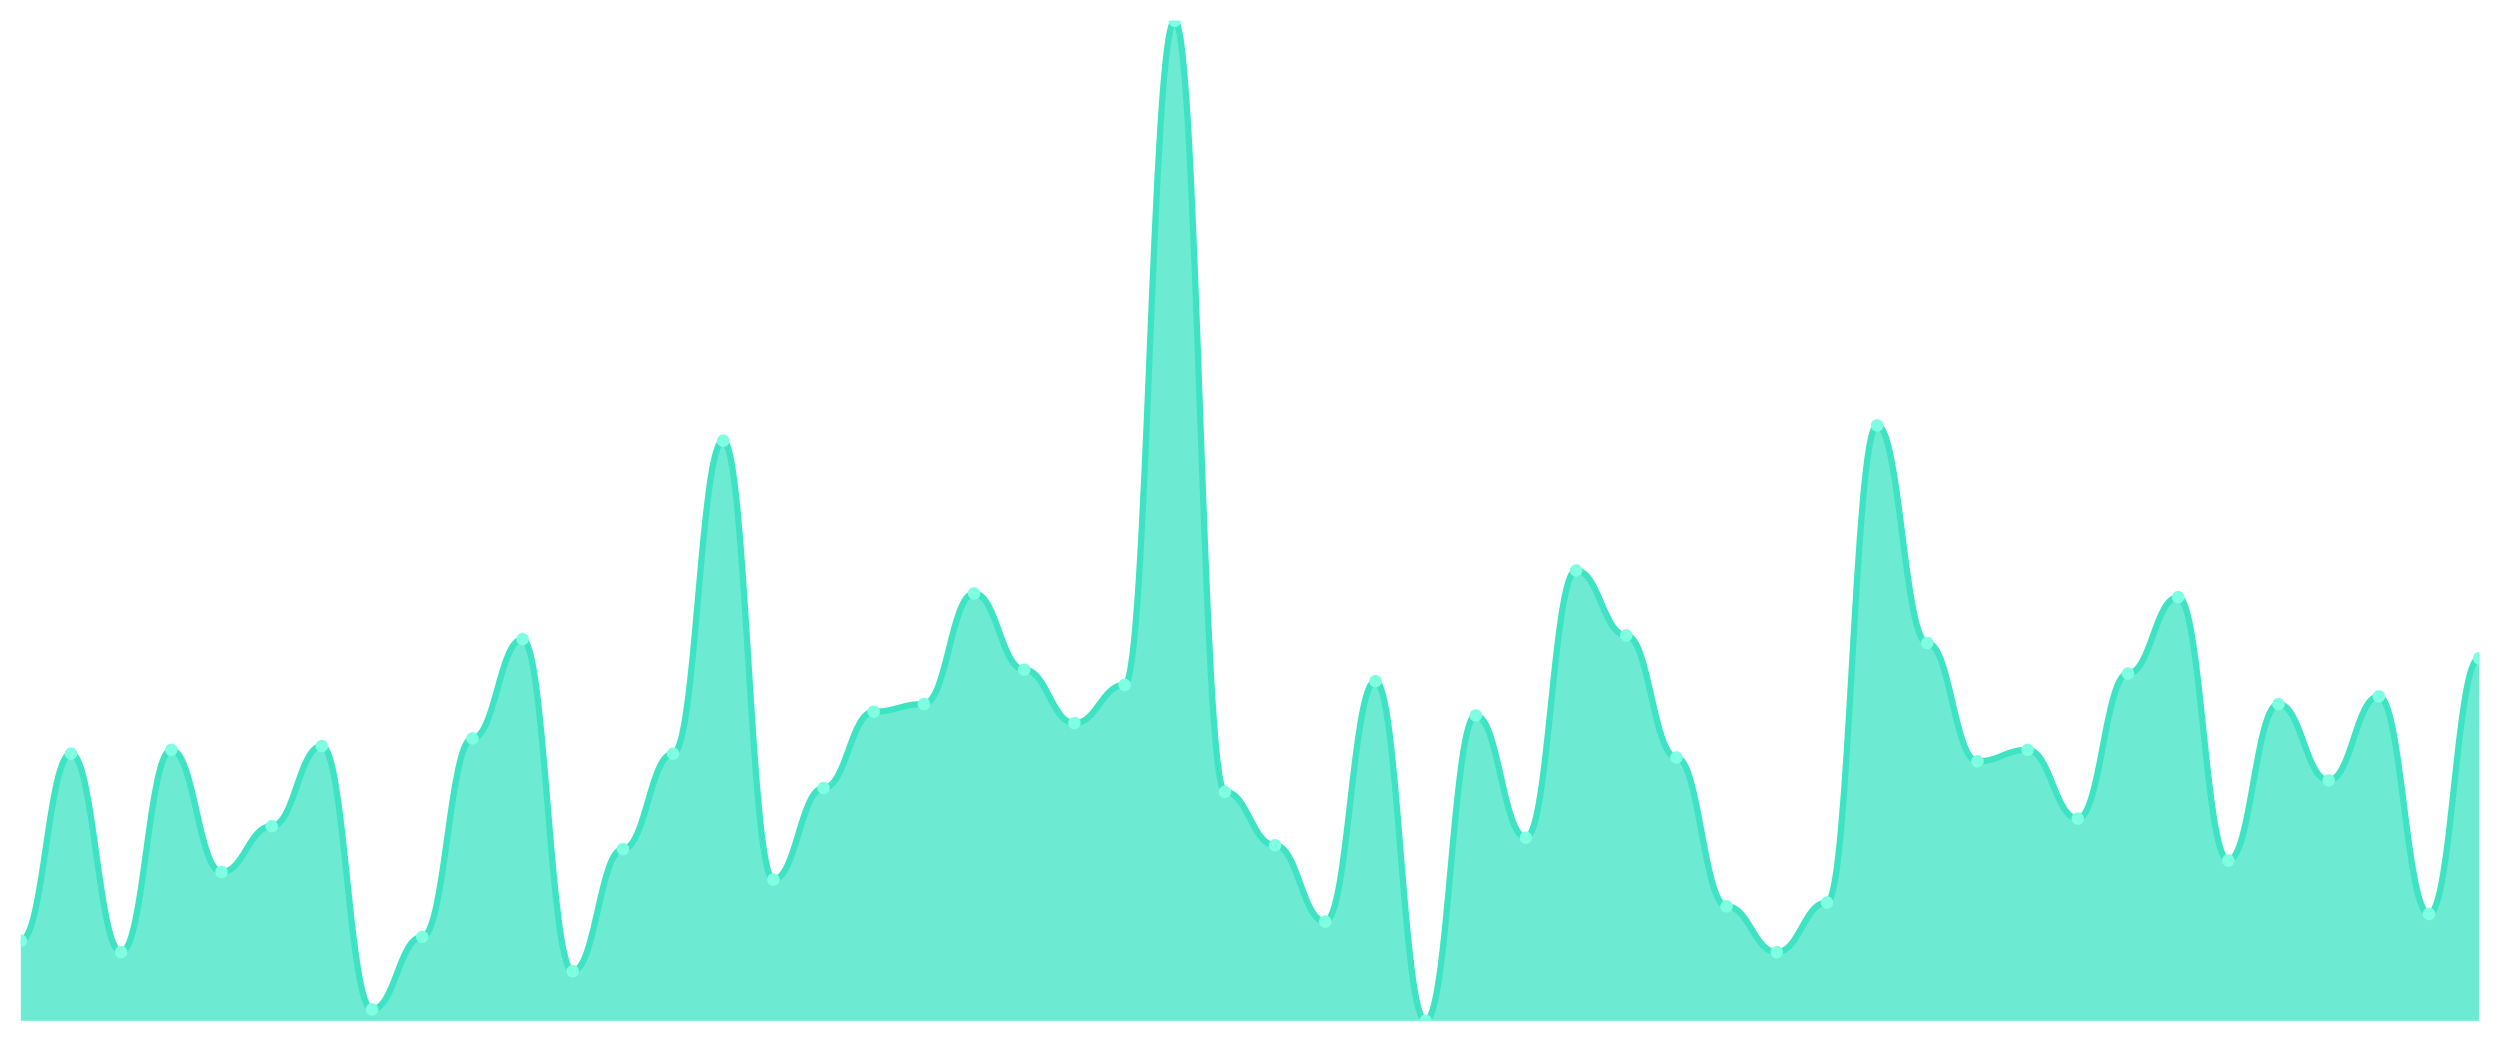
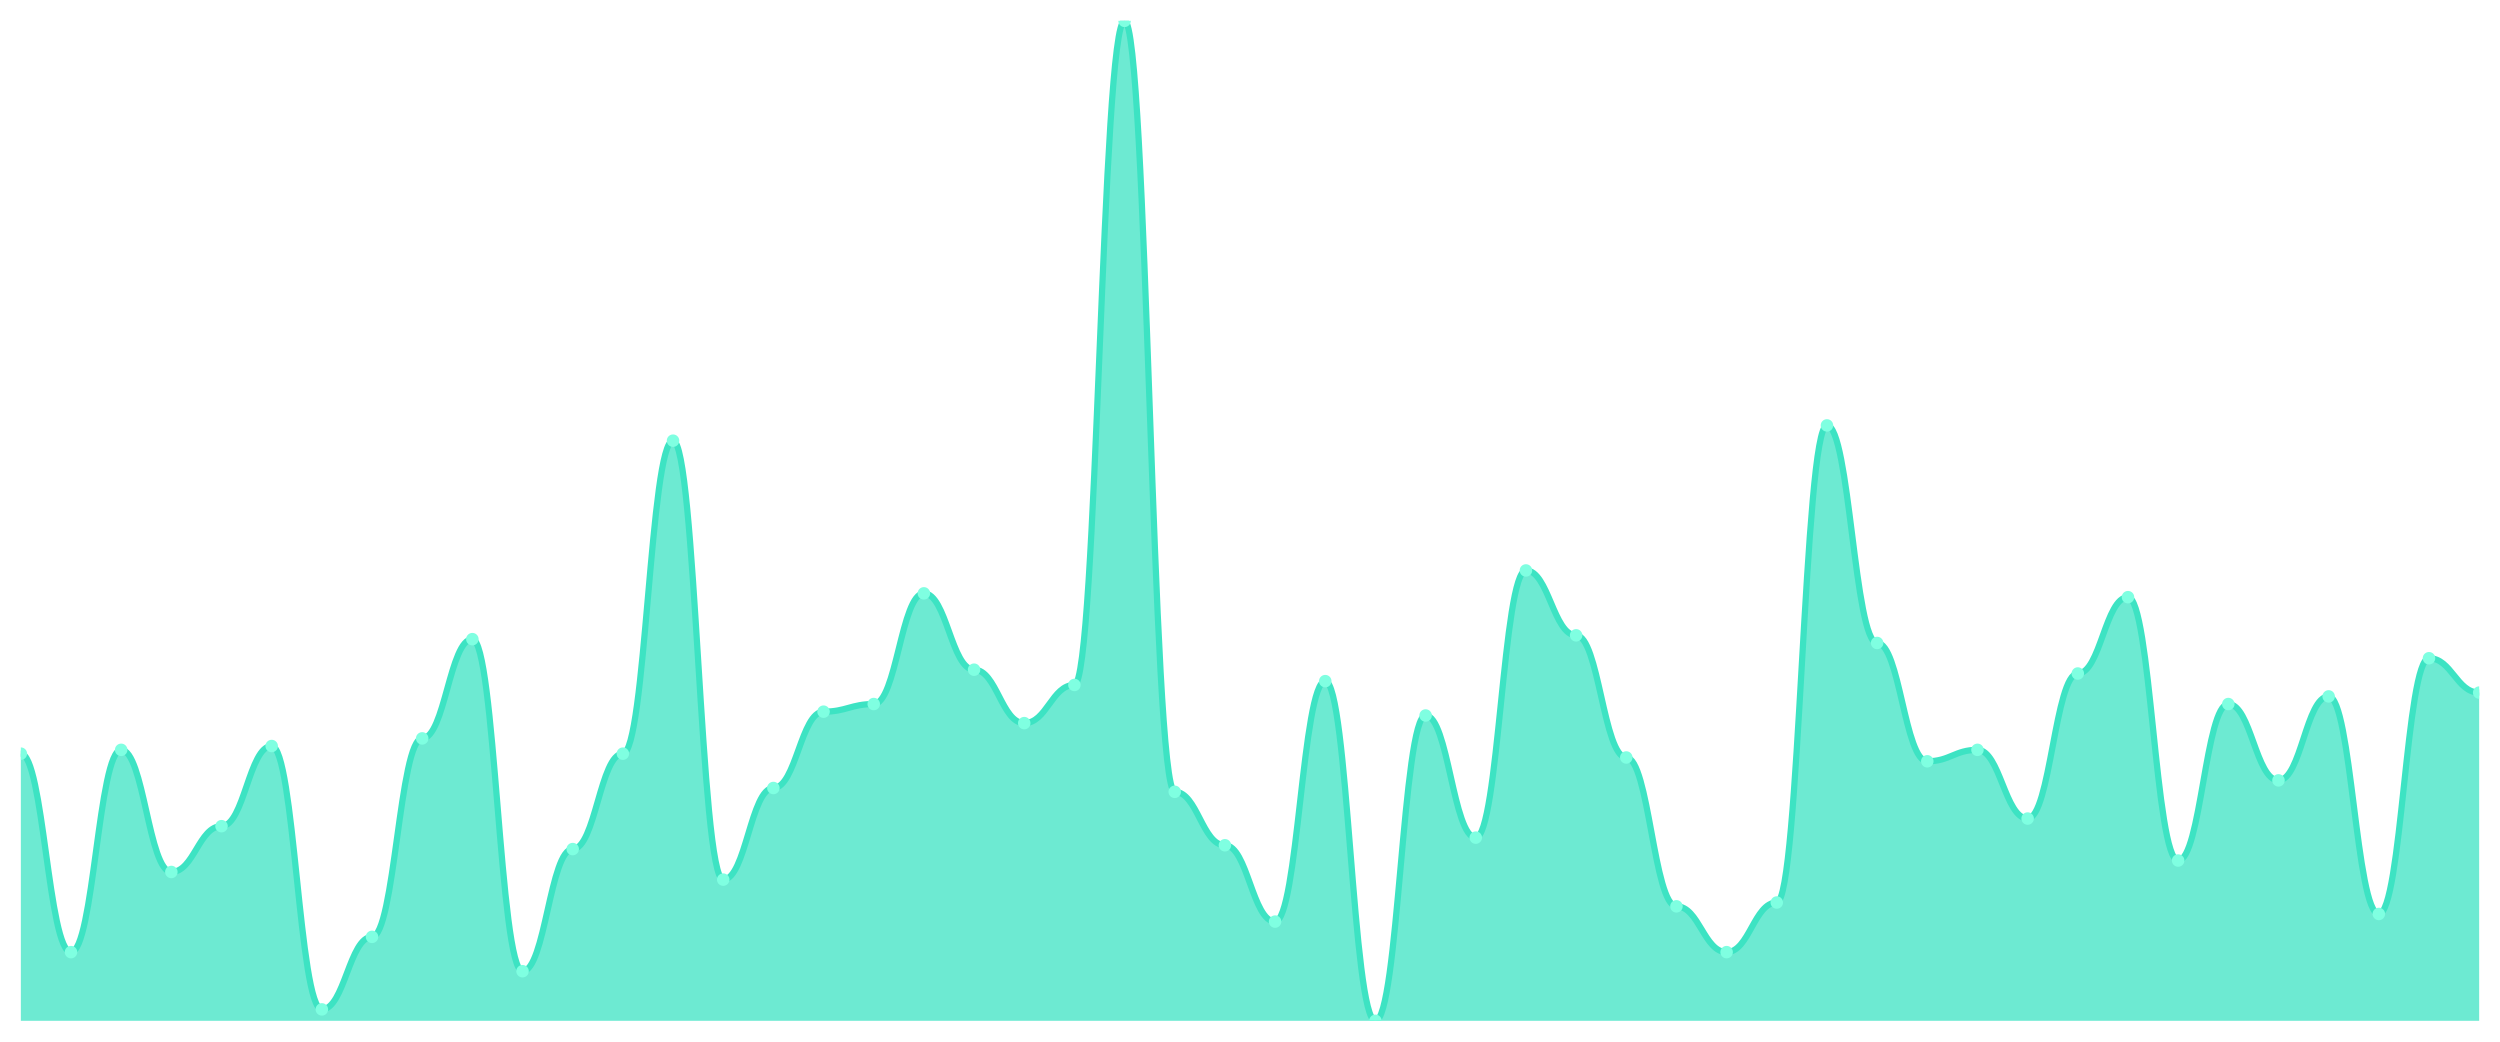
<svg xmlns="http://www.w3.org/2000/svg" viewBox="0 0 1200 500" width="1200" height="500">
  <defs>
    <clipPath id="c">
      <rect x="10" y="10" width="1180" height="480" />
    </clipPath>
  </defs>
  <rect width="1200" height="500" fill="none" />
  <g clip-path="url(#c)">
-     <path d="M 10,490 L 10,451.527 C 20.837,451.527 23.245,361.756 34.082,361.756 C 44.918,361.756 47.327,457.023 58.163,457.023 C 69,457.023 71.408,359.924 82.245,359.924 C 93.082,359.924 95.49,418.55 106.327,418.55 C 117.163,418.55 119.571,396.565 130.408,396.565 C 141.245,396.565 143.653,358.092 154.49,358.092 C 165.327,358.092 167.735,484.504 178.571,484.504 C 189.408,484.504 191.816,449.695 202.653,449.695 C 213.49,449.695 215.898,354.427 226.735,354.427 C 237.571,354.427 239.98,306.794 250.816,306.794 C 261.653,306.794 264.061,466.183 274.898,466.183 C 285.735,466.183 288.143,407.557 298.98,407.557 C 309.816,407.557 312.224,361.756 323.061,361.756 C 333.898,361.756 336.306,211.527 347.143,211.527 C 357.98,211.527 360.388,422.214 371.224,422.214 C 382.061,422.214 384.469,378.244 395.306,378.244 C 406.143,378.244 408.551,341.603 419.388,341.603 C 430.224,341.603 432.633,337.939 443.469,337.939 C 454.306,337.939 456.714,284.809 467.551,284.809 C 478.388,284.809 480.796,321.45 491.633,321.45 C 502.469,321.45 504.878,347.099 515.714,347.099 C 526.551,347.099 528.959,328.779 539.796,328.779 C 550.633,328.779 553.041,10 563.878,10 C 574.714,10 577.122,380.076 587.959,380.076 C 598.796,380.076 601.204,405.725 612.041,405.725 C 622.878,405.725 625.286,442.366 636.122,442.366 C 646.959,442.366 649.367,326.947 660.204,326.947 C 671.041,326.947 673.449,490 684.286,490 C 695.122,490 697.531,343.435 708.367,343.435 C 719.204,343.435 721.612,402.061 732.449,402.061 C 743.286,402.061 745.694,273.817 756.531,273.817 C 767.367,273.817 769.776,304.962 780.612,304.962 C 791.449,304.962 793.857,363.588 804.694,363.588 C 815.531,363.588 817.939,435.038 828.776,435.038 C 839.612,435.038 842.02,457.023 852.857,457.023 C 863.694,457.023 866.102,433.206 876.939,433.206 C 887.776,433.206 890.184,204.198 901.02,204.198 C 911.857,204.198 914.265,308.626 925.102,308.626 C 935.939,308.626 938.347,365.42 949.184,365.42 C 960.02,365.42 962.429,359.924 973.265,359.924 C 984.102,359.924 986.51,392.901 997.347,392.901 C 1008.184,392.901 1010.592,323.282 1021.429,323.282 C 1032.265,323.282 1034.673,286.641 1045.51,286.641 C 1056.347,286.641 1058.755,413.053 1069.592,413.053 C 1080.429,413.053 1082.837,337.939 1093.673,337.939 C 1104.51,337.939 1106.918,374.58 1117.755,374.58 C 1128.592,374.58 1131,334.275 1141.837,334.275 C 1152.673,334.275 1155.082,438.702 1165.918,438.702 C 1176.755,438.702 1179.163,315.954 1190,315.954 L 1190,490 Z" fill="rgba(61,227,195,0.75)" />
-     <path d="M 10,451.527 C 20.837,451.527 23.245,361.756 34.082,361.756 C 44.918,361.756 47.327,457.023 58.163,457.023 C 69,457.023 71.408,359.924 82.245,359.924 C 93.082,359.924 95.49,418.55 106.327,418.55 C 117.163,418.55 119.571,396.565 130.408,396.565 C 141.245,396.565 143.653,358.092 154.49,358.092 C 165.327,358.092 167.735,484.504 178.571,484.504 C 189.408,484.504 191.816,449.695 202.653,449.695 C 213.49,449.695 215.898,354.427 226.735,354.427 C 237.571,354.427 239.98,306.794 250.816,306.794 C 261.653,306.794 264.061,466.183 274.898,466.183 C 285.735,466.183 288.143,407.557 298.98,407.557 C 309.816,407.557 312.224,361.756 323.061,361.756 C 333.898,361.756 336.306,211.527 347.143,211.527 C 357.98,211.527 360.388,422.214 371.224,422.214 C 382.061,422.214 384.469,378.244 395.306,378.244 C 406.143,378.244 408.551,341.603 419.388,341.603 C 430.224,341.603 432.633,337.939 443.469,337.939 C 454.306,337.939 456.714,284.809 467.551,284.809 C 478.388,284.809 480.796,321.45 491.633,321.45 C 502.469,321.45 504.878,347.099 515.714,347.099 C 526.551,347.099 528.959,328.779 539.796,328.779 C 550.633,328.779 553.041,10 563.878,10 C 574.714,10 577.122,380.076 587.959,380.076 C 598.796,380.076 601.204,405.725 612.041,405.725 C 622.878,405.725 625.286,442.366 636.122,442.366 C 646.959,442.366 649.367,326.947 660.204,326.947 C 671.041,326.947 673.449,490 684.286,490 C 695.122,490 697.531,343.435 708.367,343.435 C 719.204,343.435 721.612,402.061 732.449,402.061 C 743.286,402.061 745.694,273.817 756.531,273.817 C 767.367,273.817 769.776,304.962 780.612,304.962 C 791.449,304.962 793.857,363.588 804.694,363.588 C 815.531,363.588 817.939,435.038 828.776,435.038 C 839.612,435.038 842.02,457.023 852.857,457.023 C 863.694,457.023 866.102,433.206 876.939,433.206 C 887.776,433.206 890.184,204.198 901.02,204.198 C 911.857,204.198 914.265,308.626 925.102,308.626 C 935.939,308.626 938.347,365.42 949.184,365.42 C 960.02,365.42 962.429,359.924 973.265,359.924 C 984.102,359.924 986.51,392.901 997.347,392.901 C 1008.184,392.901 1010.592,323.282 1021.429,323.282 C 1032.265,323.282 1034.673,286.641 1045.51,286.641 C 1056.347,286.641 1058.755,413.053 1069.592,413.053 C 1080.429,413.053 1082.837,337.939 1093.673,337.939 C 1104.51,337.939 1106.918,374.58 1117.755,374.58 C 1128.592,374.58 1131,334.275 1141.837,334.275 C 1152.673,334.275 1155.082,438.702 1165.918,438.702 C 1176.755,438.702 1179.163,315.954 1190,315.954" fill="none" stroke="#3de3c3" stroke-width="3" stroke-linecap="round" stroke-linejoin="round" />
-     <circle cx="10" cy="451.527" r="3" fill="#7fffe1" />
-     <circle cx="34.082" cy="361.756" r="3" fill="#7fffe1" />
-     <circle cx="58.163" cy="457.023" r="3" fill="#7fffe1" />
-     <circle cx="82.245" cy="359.924" r="3" fill="#7fffe1" />
-     <circle cx="106.327" cy="418.55" r="3" fill="#7fffe1" />
-     <circle cx="130.408" cy="396.565" r="3" fill="#7fffe1" />
-     <circle cx="154.49" cy="358.092" r="3" fill="#7fffe1" />
-     <circle cx="178.571" cy="484.504" r="3" fill="#7fffe1" />
-     <circle cx="202.653" cy="449.695" r="3" fill="#7fffe1" />
-     <circle cx="226.735" cy="354.427" r="3" fill="#7fffe1" />
-     <circle cx="250.816" cy="306.794" r="3" fill="#7fffe1" />
-     <circle cx="274.898" cy="466.183" r="3" fill="#7fffe1" />
-     <circle cx="298.98" cy="407.557" r="3" fill="#7fffe1" />
-     <circle cx="323.061" cy="361.756" r="3" fill="#7fffe1" />
-     <circle cx="347.143" cy="211.527" r="3" fill="#7fffe1" />
-     <circle cx="371.224" cy="422.214" r="3" fill="#7fffe1" />
-     <circle cx="395.306" cy="378.244" r="3" fill="#7fffe1" />
-     <circle cx="419.388" cy="341.603" r="3" fill="#7fffe1" />
-     <circle cx="443.469" cy="337.939" r="3" fill="#7fffe1" />
-     <circle cx="467.551" cy="284.809" r="3" fill="#7fffe1" />
-     <circle cx="491.633" cy="321.45" r="3" fill="#7fffe1" />
-     <circle cx="515.714" cy="347.099" r="3" fill="#7fffe1" />
-     <circle cx="539.796" cy="328.779" r="3" fill="#7fffe1" />
-     <circle cx="563.878" cy="10" r="3" fill="#7fffe1" />
-     <circle cx="587.959" cy="380.076" r="3" fill="#7fffe1" />
-     <circle cx="612.041" cy="405.725" r="3" fill="#7fffe1" />
-     <circle cx="636.122" cy="442.366" r="3" fill="#7fffe1" />
-     <circle cx="660.204" cy="326.947" r="3" fill="#7fffe1" />
-     <circle cx="684.286" cy="490" r="3" fill="#7fffe1" />
-     <circle cx="708.367" cy="343.435" r="3" fill="#7fffe1" />
-     <circle cx="732.449" cy="402.061" r="3" fill="#7fffe1" />
-     <circle cx="756.531" cy="273.817" r="3" fill="#7fffe1" />
-     <circle cx="780.612" cy="304.962" r="3" fill="#7fffe1" />
-     <circle cx="804.694" cy="363.588" r="3" fill="#7fffe1" />
-     <circle cx="828.776" cy="435.038" r="3" fill="#7fffe1" />
-     <circle cx="852.857" cy="457.023" r="3" fill="#7fffe1" />
-     <circle cx="876.939" cy="433.206" r="3" fill="#7fffe1" />
-     <circle cx="901.02" cy="204.198" r="3" fill="#7fffe1" />
-     <circle cx="925.102" cy="308.626" r="3" fill="#7fffe1" />
-     <circle cx="949.184" cy="365.42" r="3" fill="#7fffe1" />
-     <circle cx="973.265" cy="359.924" r="3" fill="#7fffe1" />
-     <circle cx="997.347" cy="392.901" r="3" fill="#7fffe1" />
-     <circle cx="1021.429" cy="323.282" r="3" fill="#7fffe1" />
-     <circle cx="1045.51" cy="286.641" r="3" fill="#7fffe1" />
-     <circle cx="1069.592" cy="413.053" r="3" fill="#7fffe1" />
-     <circle cx="1093.673" cy="337.939" r="3" fill="#7fffe1" />
-     <circle cx="1117.755" cy="374.58" r="3" fill="#7fffe1" />
-     <circle cx="1141.837" cy="334.275" r="3" fill="#7fffe1" />
-     <circle cx="1165.918" cy="438.702" r="3" fill="#7fffe1" />
-     <circle cx="1190" cy="315.954" r="3" fill="#7fffe1" />
+     <path d="M 10,490 L 10,361.756 C 20.837,361.756 23.245,457.023 34.082,457.023 C 44.918,457.023 47.327,359.924 58.163,359.924 C 69,359.924 71.408,418.55 82.245,418.55 C 93.082,418.55 95.49,396.565 106.327,396.565 C 117.163,396.565 119.571,358.092 130.408,358.092 C 141.245,358.092 143.653,484.504 154.49,484.504 C 165.327,484.504 167.735,449.695 178.571,449.695 C 189.408,449.695 191.816,354.427 202.653,354.427 C 213.49,354.427 215.898,306.794 226.735,306.794 C 237.571,306.794 239.98,466.183 250.816,466.183 C 261.653,466.183 264.061,407.557 274.898,407.557 C 285.735,407.557 288.143,361.756 298.98,361.756 C 309.816,361.756 312.224,211.527 323.061,211.527 C 333.898,211.527 336.306,422.214 347.143,422.214 C 357.98,422.214 360.388,378.244 371.224,378.244 C 382.061,378.244 384.469,341.603 395.306,341.603 C 406.143,341.603 408.551,337.939 419.388,337.939 C 430.224,337.939 432.633,284.809 443.469,284.809 C 454.306,284.809 456.714,321.45 467.551,321.45 C 478.388,321.45 480.796,347.099 491.633,347.099 C 502.469,347.099 504.878,328.779 515.714,328.779 C 526.551,328.779 528.959,10 539.796,10 C 550.633,10 553.041,380.076 563.878,380.076 C 574.714,380.076 577.122,405.725 587.959,405.725 C 598.796,405.725 601.204,442.366 612.041,442.366 C 622.878,442.366 625.286,326.947 636.122,326.947 C 646.959,326.947 649.367,490 660.204,490 C 671.041,490 673.449,343.435 684.286,343.435 C 695.122,343.435 697.531,402.061 708.367,402.061 C 719.204,402.061 721.612,273.817 732.449,273.817 C 743.286,273.817 745.694,304.962 756.531,304.962 C 767.367,304.962 769.776,363.588 780.612,363.588 C 791.449,363.588 793.857,435.038 804.694,435.038 C 815.531,435.038 817.939,457.023 828.776,457.023 C 839.612,457.023 842.02,433.206 852.857,433.206 C 863.694,433.206 866.102,204.198 876.939,204.198 C 887.776,204.198 890.184,308.626 901.02,308.626 C 911.857,308.626 914.265,365.42 925.102,365.42 C 935.939,365.42 938.347,359.924 949.184,359.924 C 960.02,359.924 962.429,392.901 973.265,392.901 C 984.102,392.901 986.51,323.282 997.347,323.282 C 1008.184,323.282 1010.592,286.641 1021.429,286.641 C 1032.265,286.641 1034.673,413.053 1045.51,413.053 C 1056.347,413.053 1058.755,337.939 1069.592,337.939 C 1080.429,337.939 1082.837,374.58 1093.673,374.58 C 1104.51,374.58 1106.918,334.275 1117.755,334.275 C 1128.592,334.275 1131,438.702 1141.837,438.702 C 1152.673,438.702 1155.082,315.954 1165.918,315.954 C 1176.755,315.954 1179.163,332.443 1190,332.443 L 1190,490 Z" fill="rgba(61,227,195,0.75)" />
+     <path d="M 10,361.756 C 20.837,361.756 23.245,457.023 34.082,457.023 C 44.918,457.023 47.327,359.924 58.163,359.924 C 69,359.924 71.408,418.55 82.245,418.55 C 93.082,418.55 95.49,396.565 106.327,396.565 C 117.163,396.565 119.571,358.092 130.408,358.092 C 141.245,358.092 143.653,484.504 154.49,484.504 C 165.327,484.504 167.735,449.695 178.571,449.695 C 189.408,449.695 191.816,354.427 202.653,354.427 C 213.49,354.427 215.898,306.794 226.735,306.794 C 237.571,306.794 239.98,466.183 250.816,466.183 C 261.653,466.183 264.061,407.557 274.898,407.557 C 285.735,407.557 288.143,361.756 298.98,361.756 C 309.816,361.756 312.224,211.527 323.061,211.527 C 333.898,211.527 336.306,422.214 347.143,422.214 C 357.98,422.214 360.388,378.244 371.224,378.244 C 382.061,378.244 384.469,341.603 395.306,341.603 C 406.143,341.603 408.551,337.939 419.388,337.939 C 430.224,337.939 432.633,284.809 443.469,284.809 C 454.306,284.809 456.714,321.45 467.551,321.45 C 478.388,321.45 480.796,347.099 491.633,347.099 C 502.469,347.099 504.878,328.779 515.714,328.779 C 526.551,328.779 528.959,10 539.796,10 C 550.633,10 553.041,380.076 563.878,380.076 C 574.714,380.076 577.122,405.725 587.959,405.725 C 598.796,405.725 601.204,442.366 612.041,442.366 C 622.878,442.366 625.286,326.947 636.122,326.947 C 646.959,326.947 649.367,490 660.204,490 C 671.041,490 673.449,343.435 684.286,343.435 C 695.122,343.435 697.531,402.061 708.367,402.061 C 719.204,402.061 721.612,273.817 732.449,273.817 C 743.286,273.817 745.694,304.962 756.531,304.962 C 767.367,304.962 769.776,363.588 780.612,363.588 C 791.449,363.588 793.857,435.038 804.694,435.038 C 815.531,435.038 817.939,457.023 828.776,457.023 C 839.612,457.023 842.02,433.206 852.857,433.206 C 863.694,433.206 866.102,204.198 876.939,204.198 C 887.776,204.198 890.184,308.626 901.02,308.626 C 911.857,308.626 914.265,365.42 925.102,365.42 C 935.939,365.42 938.347,359.924 949.184,359.924 C 960.02,359.924 962.429,392.901 973.265,392.901 C 984.102,392.901 986.51,323.282 997.347,323.282 C 1008.184,323.282 1010.592,286.641 1021.429,286.641 C 1032.265,286.641 1034.673,413.053 1045.51,413.053 C 1056.347,413.053 1058.755,337.939 1069.592,337.939 C 1080.429,337.939 1082.837,374.58 1093.673,374.58 C 1104.51,374.58 1106.918,334.275 1117.755,334.275 C 1128.592,334.275 1131,438.702 1141.837,438.702 C 1152.673,438.702 1155.082,315.954 1165.918,315.954 C 1176.755,315.954 1179.163,332.443 1190,332.443" fill="none" stroke="#3de3c3" stroke-width="3" stroke-linecap="round" stroke-linejoin="round" />
+     <circle cx="10" cy="361.756" r="3" fill="#7fffe1" />
+     <circle cx="34.082" cy="457.023" r="3" fill="#7fffe1" />
+     <circle cx="58.163" cy="359.924" r="3" fill="#7fffe1" />
+     <circle cx="82.245" cy="418.55" r="3" fill="#7fffe1" />
+     <circle cx="106.327" cy="396.565" r="3" fill="#7fffe1" />
+     <circle cx="130.408" cy="358.092" r="3" fill="#7fffe1" />
+     <circle cx="154.49" cy="484.504" r="3" fill="#7fffe1" />
+     <circle cx="178.571" cy="449.695" r="3" fill="#7fffe1" />
+     <circle cx="202.653" cy="354.427" r="3" fill="#7fffe1" />
+     <circle cx="226.735" cy="306.794" r="3" fill="#7fffe1" />
+     <circle cx="250.816" cy="466.183" r="3" fill="#7fffe1" />
+     <circle cx="274.898" cy="407.557" r="3" fill="#7fffe1" />
+     <circle cx="298.98" cy="361.756" r="3" fill="#7fffe1" />
+     <circle cx="323.061" cy="211.527" r="3" fill="#7fffe1" />
+     <circle cx="347.143" cy="422.214" r="3" fill="#7fffe1" />
+     <circle cx="371.224" cy="378.244" r="3" fill="#7fffe1" />
+     <circle cx="395.306" cy="341.603" r="3" fill="#7fffe1" />
+     <circle cx="419.388" cy="337.939" r="3" fill="#7fffe1" />
+     <circle cx="443.469" cy="284.809" r="3" fill="#7fffe1" />
+     <circle cx="467.551" cy="321.45" r="3" fill="#7fffe1" />
+     <circle cx="491.633" cy="347.099" r="3" fill="#7fffe1" />
+     <circle cx="515.714" cy="328.779" r="3" fill="#7fffe1" />
+     <circle cx="539.796" cy="10" r="3" fill="#7fffe1" />
+     <circle cx="563.878" cy="380.076" r="3" fill="#7fffe1" />
+     <circle cx="587.959" cy="405.725" r="3" fill="#7fffe1" />
+     <circle cx="612.041" cy="442.366" r="3" fill="#7fffe1" />
+     <circle cx="636.122" cy="326.947" r="3" fill="#7fffe1" />
+     <circle cx="660.204" cy="490" r="3" fill="#7fffe1" />
+     <circle cx="684.286" cy="343.435" r="3" fill="#7fffe1" />
+     <circle cx="708.367" cy="402.061" r="3" fill="#7fffe1" />
+     <circle cx="732.449" cy="273.817" r="3" fill="#7fffe1" />
+     <circle cx="756.531" cy="304.962" r="3" fill="#7fffe1" />
+     <circle cx="780.612" cy="363.588" r="3" fill="#7fffe1" />
+     <circle cx="804.694" cy="435.038" r="3" fill="#7fffe1" />
+     <circle cx="828.776" cy="457.023" r="3" fill="#7fffe1" />
+     <circle cx="852.857" cy="433.206" r="3" fill="#7fffe1" />
+     <circle cx="876.939" cy="204.198" r="3" fill="#7fffe1" />
+     <circle cx="901.02" cy="308.626" r="3" fill="#7fffe1" />
+     <circle cx="925.102" cy="365.42" r="3" fill="#7fffe1" />
+     <circle cx="949.184" cy="359.924" r="3" fill="#7fffe1" />
+     <circle cx="973.265" cy="392.901" r="3" fill="#7fffe1" />
+     <circle cx="997.347" cy="323.282" r="3" fill="#7fffe1" />
+     <circle cx="1021.429" cy="286.641" r="3" fill="#7fffe1" />
+     <circle cx="1045.51" cy="413.053" r="3" fill="#7fffe1" />
+     <circle cx="1069.592" cy="337.939" r="3" fill="#7fffe1" />
+     <circle cx="1093.673" cy="374.58" r="3" fill="#7fffe1" />
+     <circle cx="1117.755" cy="334.275" r="3" fill="#7fffe1" />
+     <circle cx="1141.837" cy="438.702" r="3" fill="#7fffe1" />
+     <circle cx="1165.918" cy="315.954" r="3" fill="#7fffe1" />
+     <circle cx="1190" cy="332.443" r="3" fill="#7fffe1" />
  </g>
</svg>
